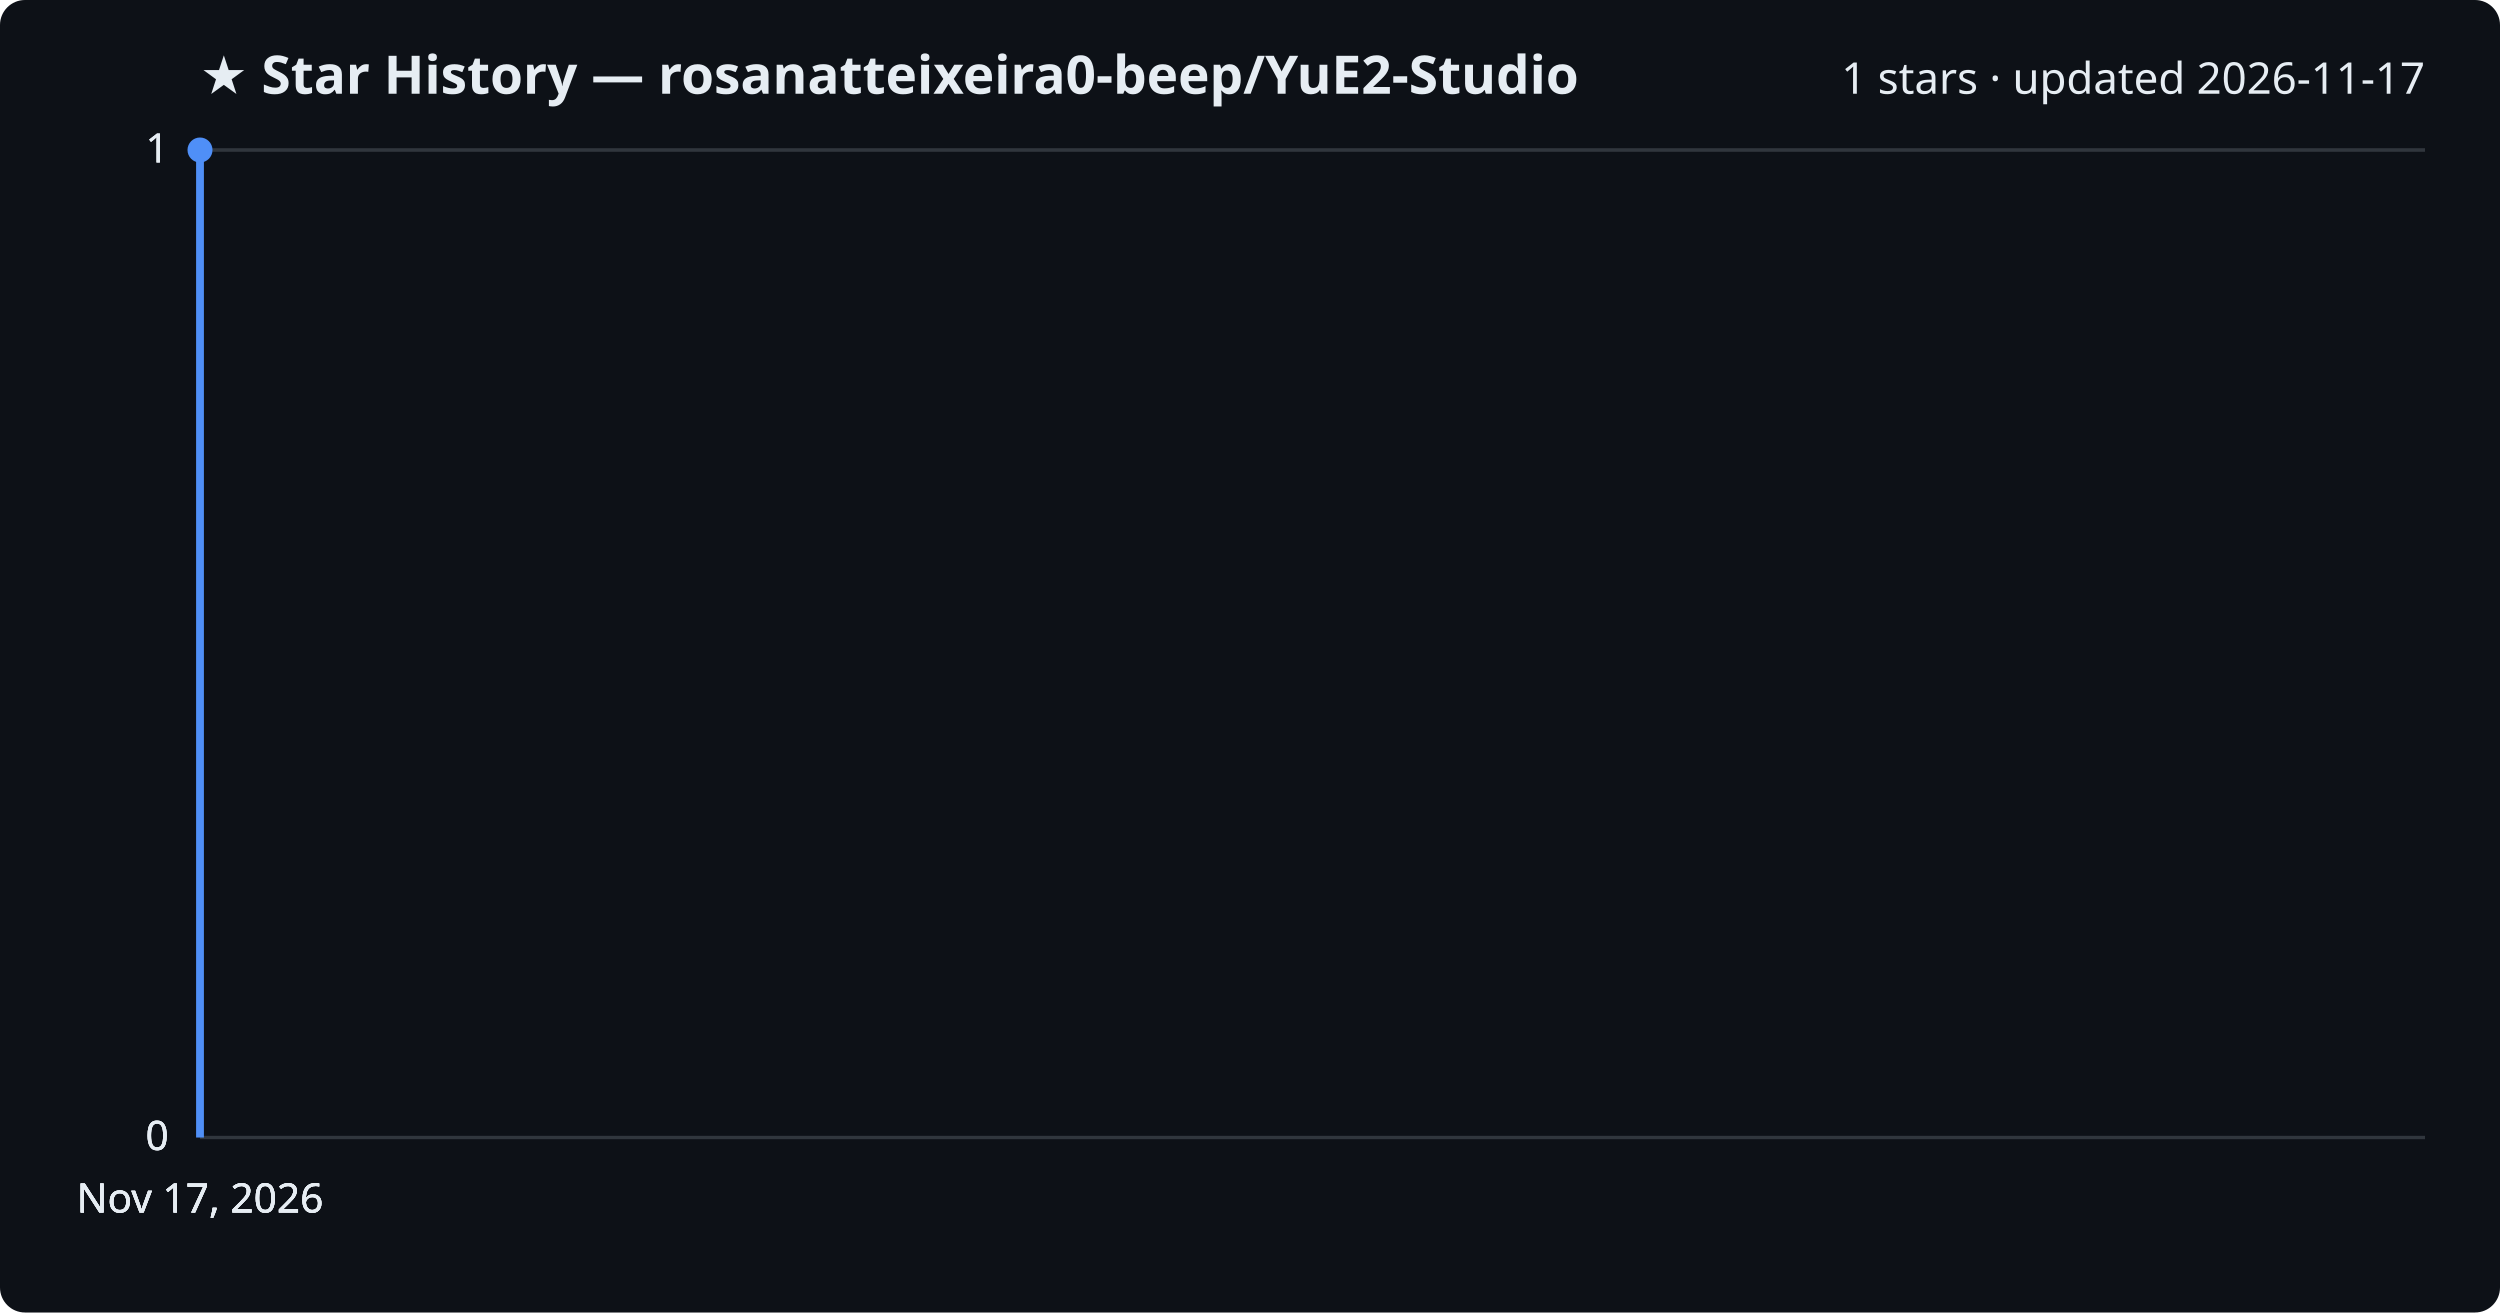
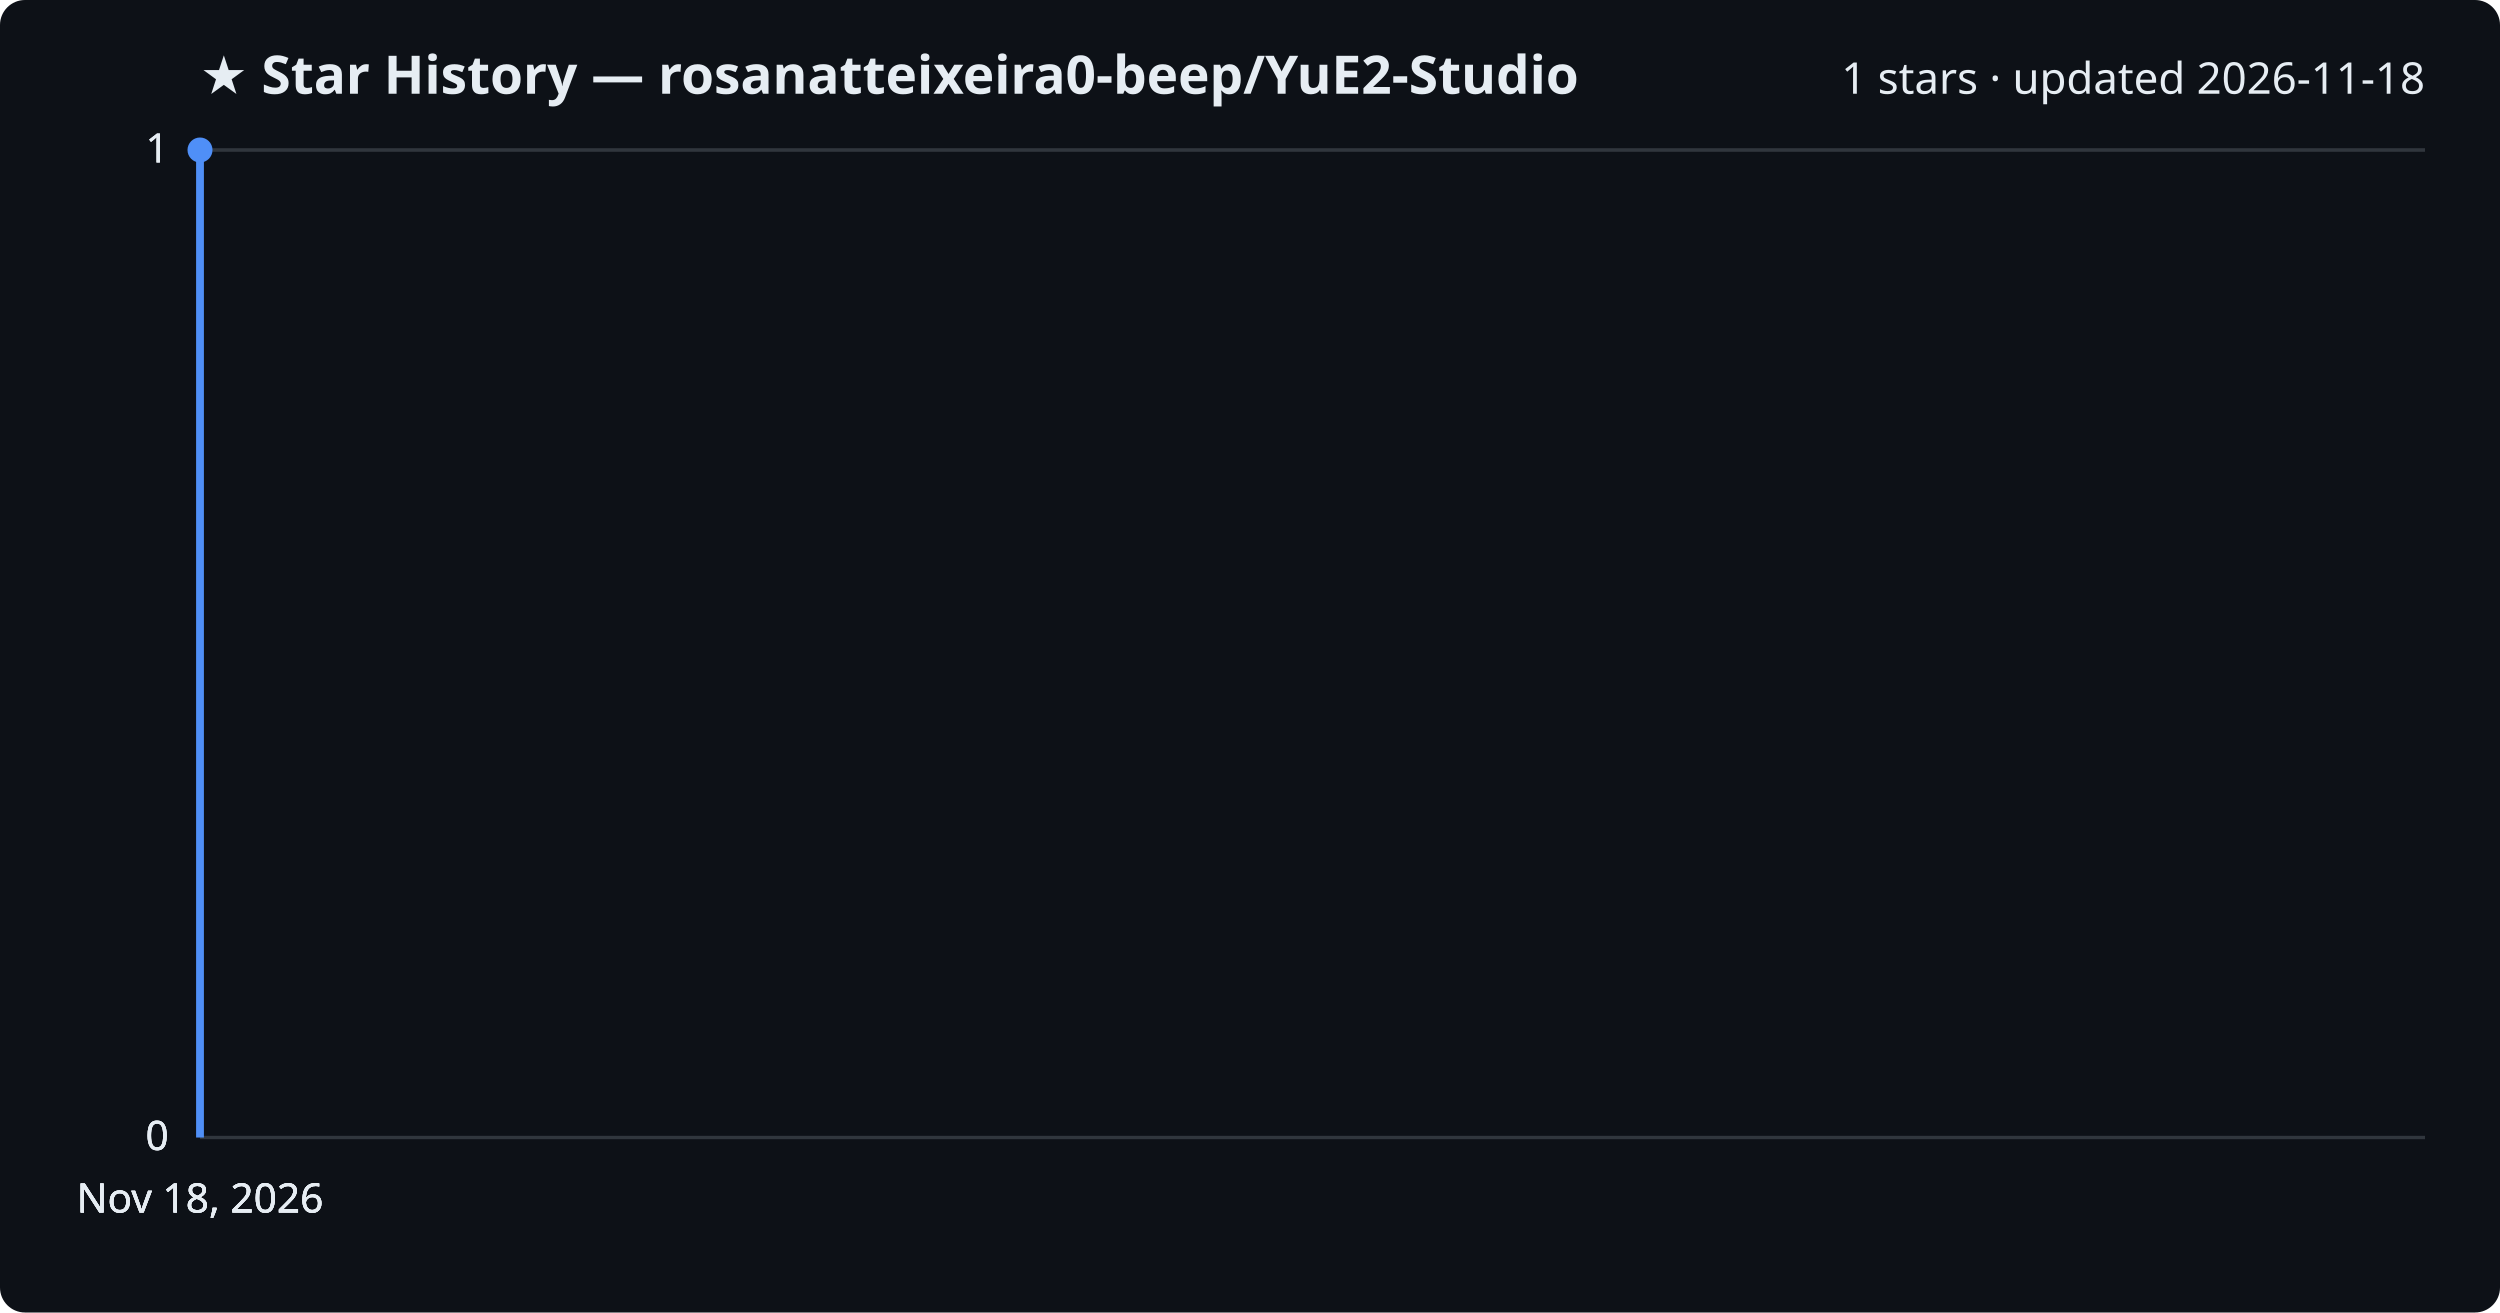
<svg xmlns="http://www.w3.org/2000/svg" viewBox="0 0 800 420" font-family="Segoe UI, sans-serif">
  <rect width="800" height="420" fill="#0d1117" rx="8" />
  <text x="64" y="30" fill="#e6edf3" font-size="17" font-weight="700">★ Star History — rosanatteixeira0-beep/YuE2-Studio</text>
-   <text x="776" y="30" fill="#e6edf3" font-size="14" text-anchor="end">1 stars · updated 2026-11-17</text>
+   <text x="776" y="30" fill="#e6edf3" font-size="14" text-anchor="end">1 stars · updated 2026-11-18</text>
  <line x1="64" y1="364.0" x2="776" y2="364.0" stroke="#30363d" stroke-width="1" />
  <text x="54" y="368.0" fill="#e6edf3" font-size="13" text-anchor="end">0</text>
  <line x1="64" y1="364.0" x2="776" y2="364.0" stroke="#30363d" stroke-width="1" />
  <text x="54" y="368.0" fill="#e6edf3" font-size="13" text-anchor="end">0</text>
  <line x1="64" y1="364.0" x2="776" y2="364.0" stroke="#30363d" stroke-width="1" />
  <text x="54" y="368.0" fill="#e6edf3" font-size="13" text-anchor="end">0</text>
  <line x1="64" y1="48.0" x2="776" y2="48.0" stroke="#30363d" stroke-width="1" />
  <text x="54" y="52.0" fill="#e6edf3" font-size="13" text-anchor="end">1</text>
  <line x1="64" y1="48.0" x2="776" y2="48.0" stroke="#30363d" stroke-width="1" />
  <text x="54" y="52.0" fill="#e6edf3" font-size="13" text-anchor="end">1</text>
  <path d="M64.0,364.0 L64.0,48.0 L64.0,48.0" fill="none" stroke="#4f8ff7" stroke-width="2.5" stroke-linejoin="round" />
  <circle cx="64.0" cy="48.0" r="4" fill="#4f8ff7" />
-   <text x="64.0" y="388" fill="#e6edf3" font-size="13" text-anchor="middle">Nov 17, 2026</text>
-   <text x="64.0" y="388" fill="#e6edf3" font-size="13" text-anchor="middle">Nov 17, 2026</text>
-   <text x="64.0" y="388" fill="#e6edf3" font-size="13" text-anchor="middle">Nov 17, 2026</text>
-   <text x="64.0" y="388" fill="#e6edf3" font-size="13" text-anchor="middle">Nov 17, 2026</text>
+   <text x="64.0" y="388" fill="#e6edf3" font-size="13" text-anchor="middle">Nov 18, 2026</text>
+   <text x="64.0" y="388" fill="#e6edf3" font-size="13" text-anchor="middle">Nov 18, 2026</text>
+   <text x="64.0" y="388" fill="#e6edf3" font-size="13" text-anchor="middle">Nov 18, 2026</text>
+   <text x="64.0" y="388" fill="#e6edf3" font-size="13" text-anchor="middle">Nov 18, 2026</text>
</svg>
